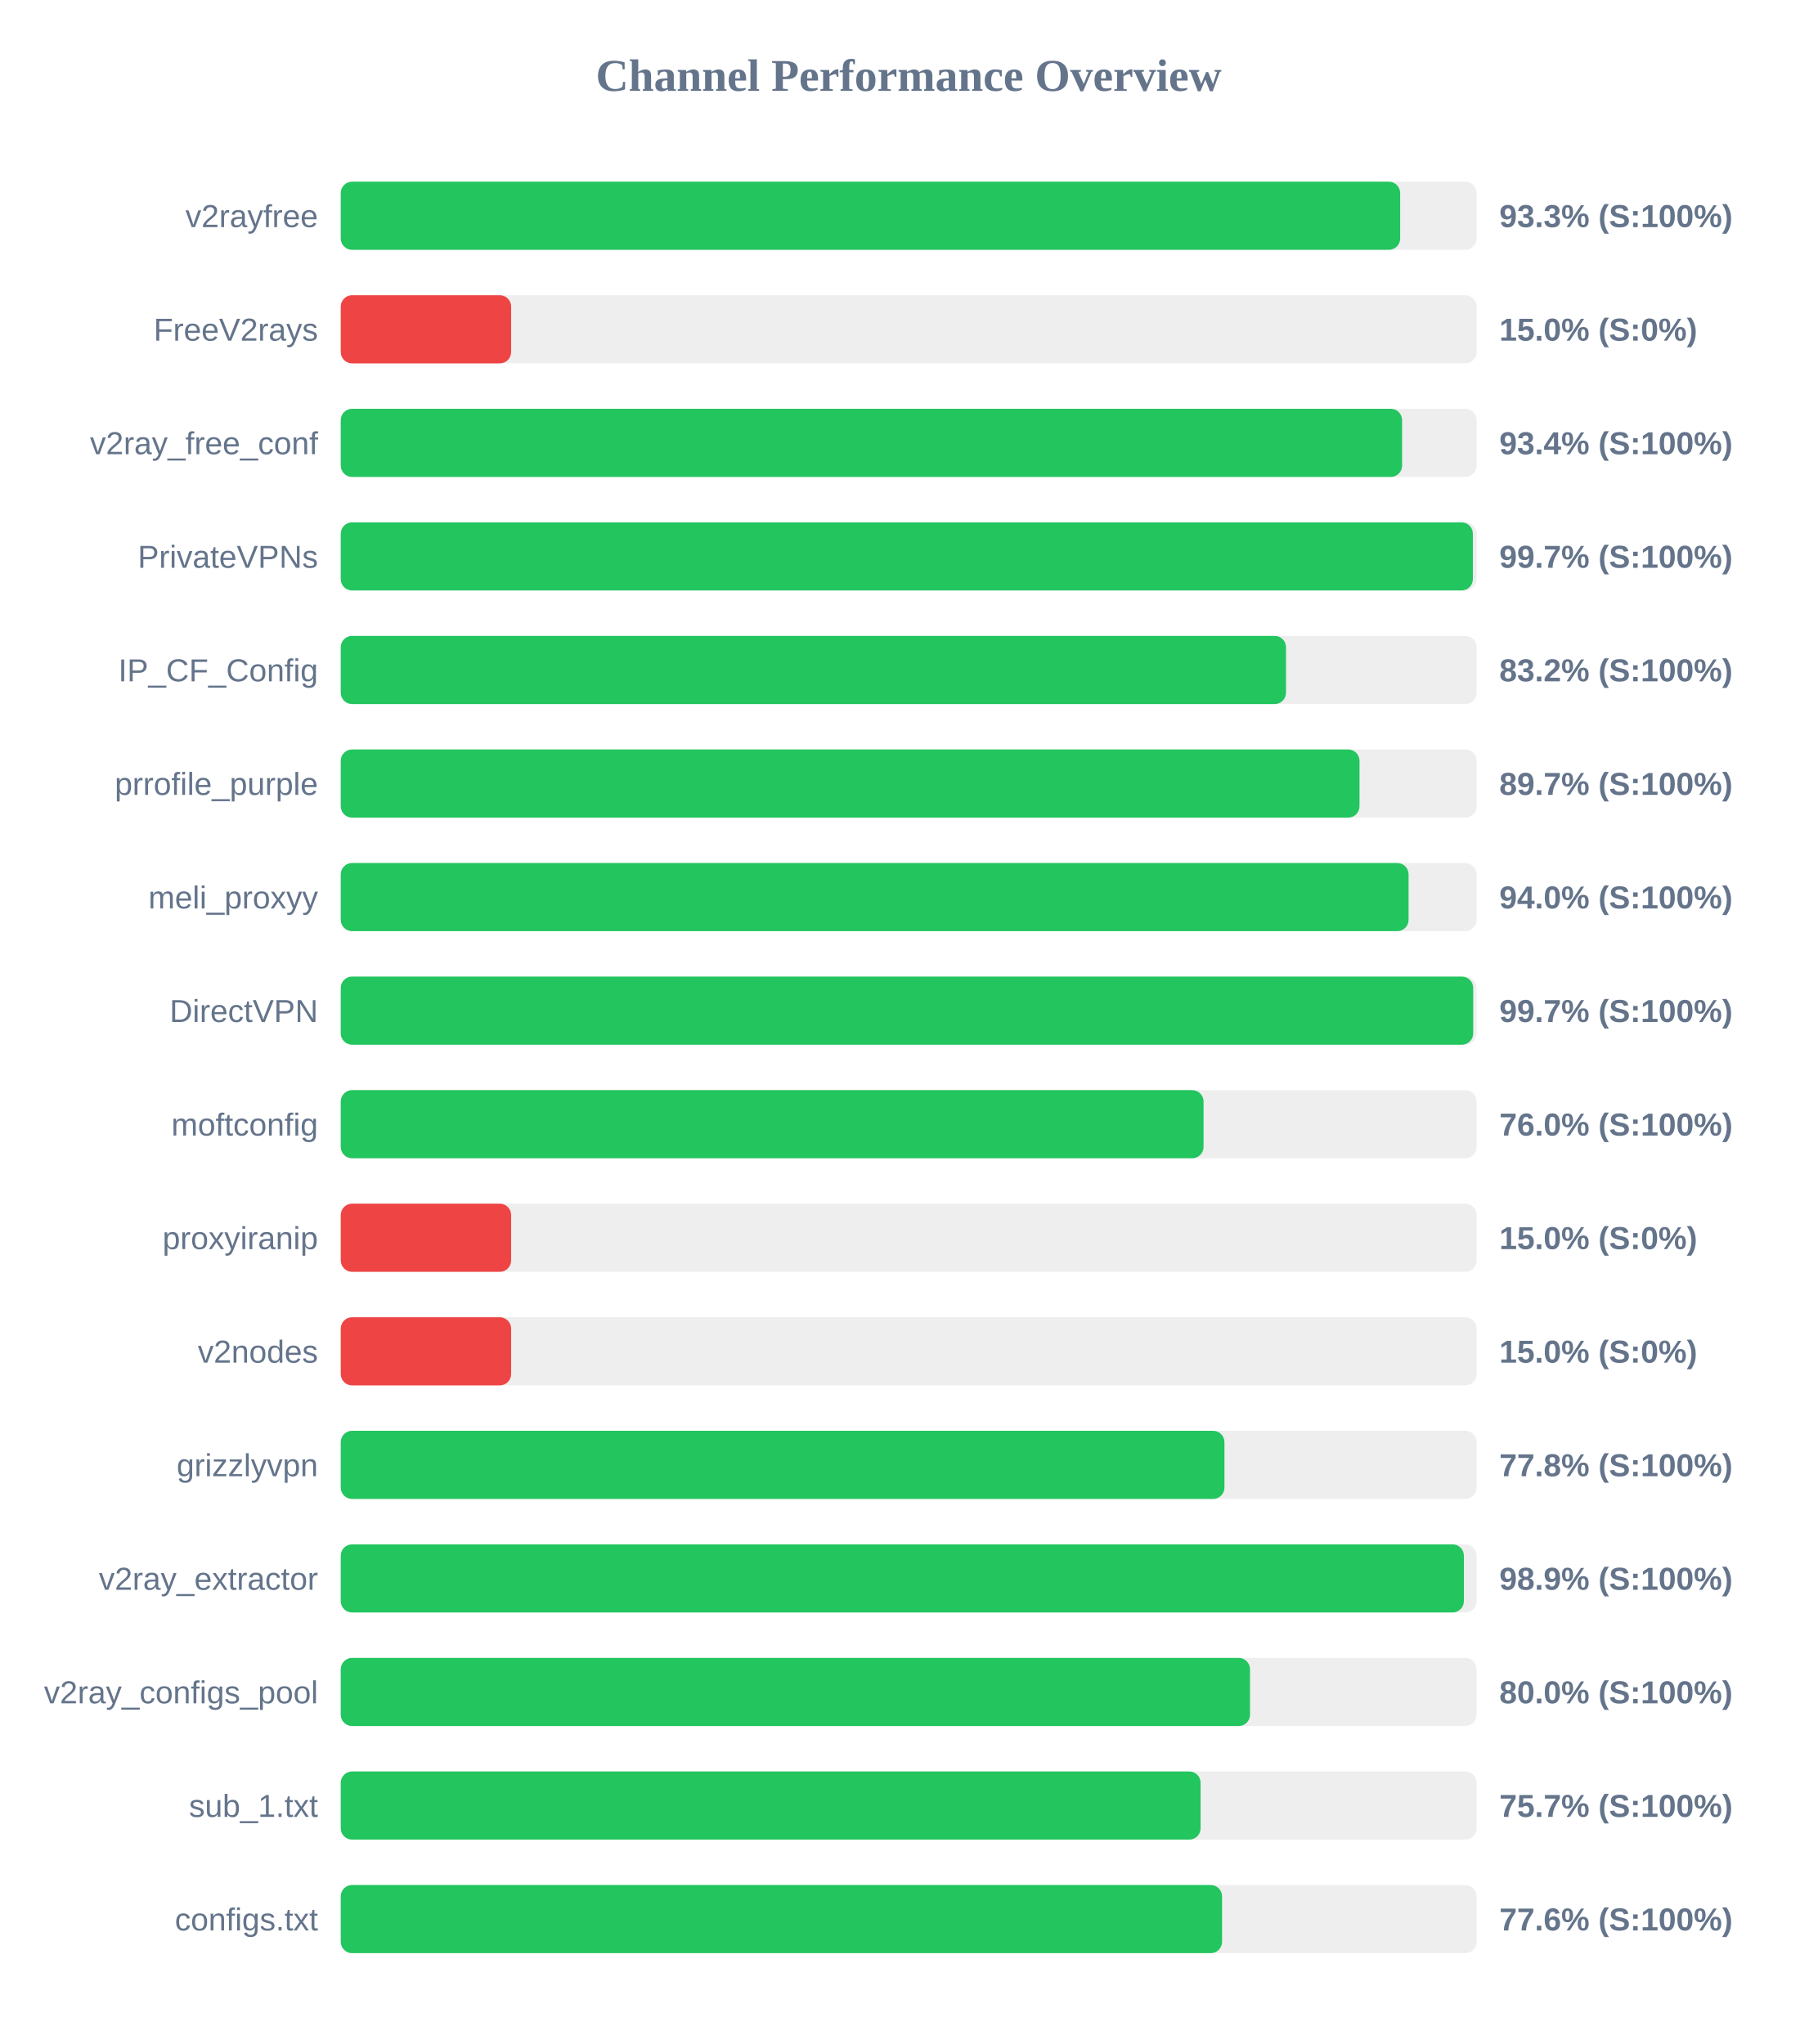
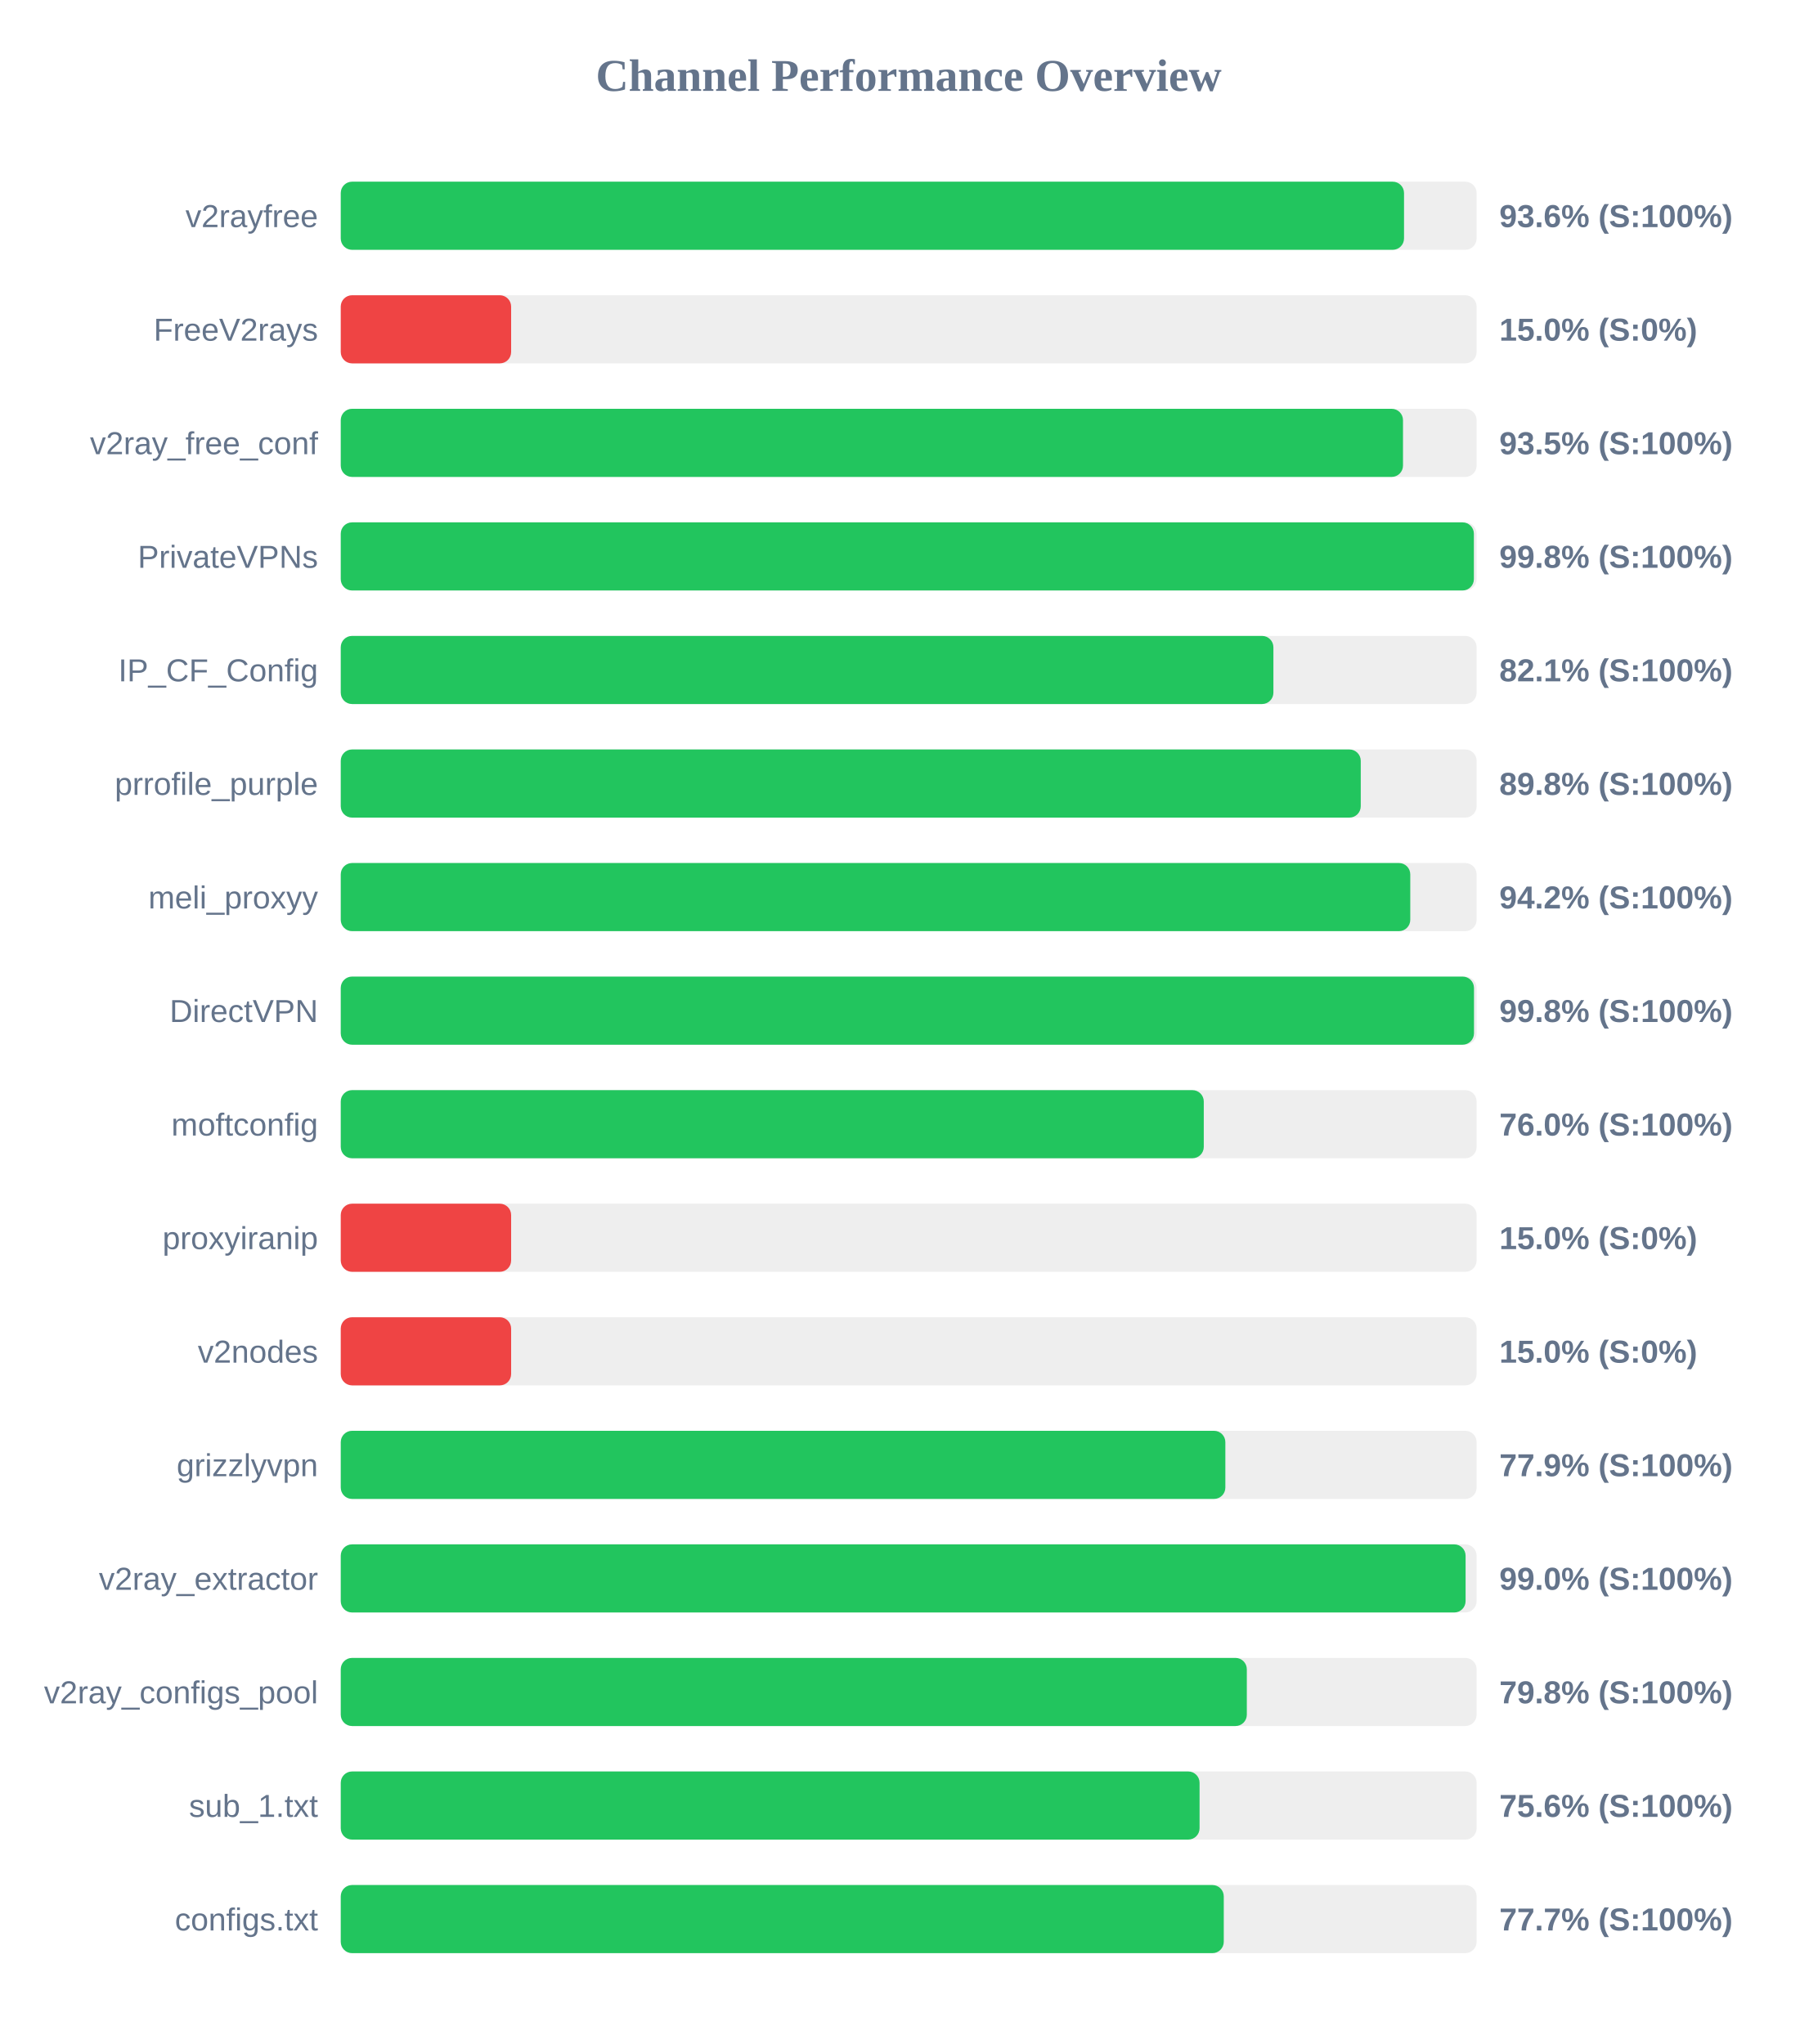
<svg xmlns="http://www.w3.org/2000/svg" width="800" height="900" version="1.1">
  <style>
        .row { font: 14px Arial; fill: #64748b; }
        .score { font: bold 14px Arial; fill: #64748b; }
    </style>
  <text x="400" y="40" text-anchor="middle" font-size="20px" font-weight="bold" fill="#64748b">Channel Performance Overview</text>
  <rect x="150" y="80" width="500" height="30" fill="#eee" rx="5" />
-   <rect x="150" y="80" width="466.35" height="30" fill="#22c55e" rx="5" />
+   <rect x="150" y="80" width="468.05" height="30" fill="#22c55e" rx="5" />
  <text x="140" y="100" text-anchor="end" class="row">v2rayfree</text>
-   <text x="660" y="100" text-anchor="start" class="score">93.3% (S:100%)</text>
+   <text x="660" y="100" text-anchor="start" class="score">93.6% (S:100%)</text>
  <rect x="150" y="130" width="500" height="30" fill="#eee" rx="5" />
  <rect x="150" y="130" width="75.0" height="30" fill="#ef4444" rx="5" />
  <text x="140" y="150" text-anchor="end" class="row">FreeV2rays</text>
  <text x="660" y="150" text-anchor="start" class="score">15.0% (S:0%)</text>
  <rect x="150" y="180" width="500" height="30" fill="#eee" rx="5" />
-   <rect x="150" y="180" width="467.2" height="30" fill="#22c55e" rx="5" />
+   <rect x="150" y="180" width="467.6" height="30" fill="#22c55e" rx="5" />
  <text x="140" y="200" text-anchor="end" class="row">v2ray_free_conf</text>
-   <text x="660" y="200" text-anchor="start" class="score">93.4% (S:100%)</text>
+   <text x="660" y="200" text-anchor="start" class="score">93.5% (S:100%)</text>
  <rect x="150" y="230" width="500" height="30" fill="#eee" rx="5" />
-   <rect x="150" y="230" width="498.35" height="30" fill="#22c55e" rx="5" />
+   <rect x="150" y="230" width="498.8" height="30" fill="#22c55e" rx="5" />
  <text x="140" y="250" text-anchor="end" class="row">PrivateVPNs</text>
-   <text x="660" y="250" text-anchor="start" class="score">99.7% (S:100%)</text>
+   <text x="660" y="250" text-anchor="start" class="score">99.8% (S:100%)</text>
  <rect x="150" y="280" width="500" height="30" fill="#eee" rx="5" />
-   <rect x="150" y="280" width="416.1" height="30" fill="#22c55e" rx="5" />
+   <rect x="150" y="280" width="410.55" height="30" fill="#22c55e" rx="5" />
  <text x="140" y="300" text-anchor="end" class="row">IP_CF_Config</text>
-   <text x="660" y="300" text-anchor="start" class="score">83.2% (S:100%)</text>
+   <text x="660" y="300" text-anchor="start" class="score">82.1% (S:100%)</text>
  <rect x="150" y="330" width="500" height="30" fill="#eee" rx="5" />
-   <rect x="150" y="330" width="448.45" height="30" fill="#22c55e" rx="5" />
+   <rect x="150" y="330" width="449.0" height="30" fill="#22c55e" rx="5" />
  <text x="140" y="350" text-anchor="end" class="row">prrofile_purple</text>
-   <text x="660" y="350" text-anchor="start" class="score">89.7% (S:100%)</text>
+   <text x="660" y="350" text-anchor="start" class="score">89.8% (S:100%)</text>
  <rect x="150" y="380" width="500" height="30" fill="#eee" rx="5" />
-   <rect x="150" y="380" width="470.05" height="30" fill="#22c55e" rx="5" />
+   <rect x="150" y="380" width="470.8" height="30" fill="#22c55e" rx="5" />
  <text x="140" y="400" text-anchor="end" class="row">meli_proxyy</text>
-   <text x="660" y="400" text-anchor="start" class="score">94.0% (S:100%)</text>
+   <text x="660" y="400" text-anchor="start" class="score">94.2% (S:100%)</text>
  <rect x="150" y="430" width="500" height="30" fill="#eee" rx="5" />
-   <rect x="150" y="430" width="498.5" height="30" fill="#22c55e" rx="5" />
+   <rect x="150" y="430" width="498.85" height="30" fill="#22c55e" rx="5" />
  <text x="140" y="450" text-anchor="end" class="row">DirectVPN</text>
-   <text x="660" y="450" text-anchor="start" class="score">99.7% (S:100%)</text>
+   <text x="660" y="450" text-anchor="start" class="score">99.8% (S:100%)</text>
  <rect x="150" y="480" width="500" height="30" fill="#eee" rx="5" />
-   <rect x="150" y="480" width="379.8" height="30" fill="#22c55e" rx="5" />
+   <rect x="150" y="480" width="379.9" height="30" fill="#22c55e" rx="5" />
  <text x="140" y="500" text-anchor="end" class="row">moftconfig</text>
  <text x="660" y="500" text-anchor="start" class="score">76.0% (S:100%)</text>
  <rect x="150" y="530" width="500" height="30" fill="#eee" rx="5" />
  <rect x="150" y="530" width="75.0" height="30" fill="#ef4444" rx="5" />
  <text x="140" y="550" text-anchor="end" class="row">proxyiranip</text>
  <text x="660" y="550" text-anchor="start" class="score">15.0% (S:0%)</text>
  <rect x="150" y="580" width="500" height="30" fill="#eee" rx="5" />
  <rect x="150" y="580" width="75.0" height="30" fill="#ef4444" rx="5" />
  <text x="140" y="600" text-anchor="end" class="row">v2nodes</text>
  <text x="660" y="600" text-anchor="start" class="score">15.0% (S:0%)</text>
  <rect x="150" y="630" width="500" height="30" fill="#eee" rx="5" />
-   <rect x="150" y="630" width="389.0" height="30" fill="#22c55e" rx="5" />
+   <rect x="150" y="630" width="389.4" height="30" fill="#22c55e" rx="5" />
  <text x="140" y="650" text-anchor="end" class="row">grizzlyvpn</text>
-   <text x="660" y="650" text-anchor="start" class="score">77.8% (S:100%)</text>
+   <text x="660" y="650" text-anchor="start" class="score">77.9% (S:100%)</text>
  <rect x="150" y="680" width="500" height="30" fill="#eee" rx="5" />
-   <rect x="150" y="680" width="494.4" height="30" fill="#22c55e" rx="5" />
+   <rect x="150" y="680" width="495.15" height="30" fill="#22c55e" rx="5" />
  <text x="140" y="700" text-anchor="end" class="row">v2ray_extractor</text>
-   <text x="660" y="700" text-anchor="start" class="score">98.9% (S:100%)</text>
+   <text x="660" y="700" text-anchor="start" class="score">99.0% (S:100%)</text>
  <rect x="150" y="730" width="500" height="30" fill="#eee" rx="5" />
-   <rect x="150" y="730" width="400.25" height="30" fill="#22c55e" rx="5" />
+   <rect x="150" y="730" width="398.85" height="30" fill="#22c55e" rx="5" />
  <text x="140" y="750" text-anchor="end" class="row">v2ray_configs_pool</text>
-   <text x="660" y="750" text-anchor="start" class="score">80.0% (S:100%)</text>
+   <text x="660" y="750" text-anchor="start" class="score">79.8% (S:100%)</text>
  <rect x="150" y="780" width="500" height="30" fill="#eee" rx="5" />
-   <rect x="150" y="780" width="378.5" height="30" fill="#22c55e" rx="5" />
+   <rect x="150" y="780" width="378.05" height="30" fill="#22c55e" rx="5" />
  <text x="140" y="800" text-anchor="end" class="row">sub_1.txt</text>
-   <text x="660" y="800" text-anchor="start" class="score">75.7% (S:100%)</text>
+   <text x="660" y="800" text-anchor="start" class="score">75.6% (S:100%)</text>
  <rect x="150" y="830" width="500" height="30" fill="#eee" rx="5" />
-   <rect x="150" y="830" width="387.95" height="30" fill="#22c55e" rx="5" />
+   <rect x="150" y="830" width="388.7" height="30" fill="#22c55e" rx="5" />
  <text x="140" y="850" text-anchor="end" class="row">configs.txt</text>
-   <text x="660" y="850" text-anchor="start" class="score">77.6% (S:100%)</text>
+   <text x="660" y="850" text-anchor="start" class="score">77.7% (S:100%)</text>
</svg>
